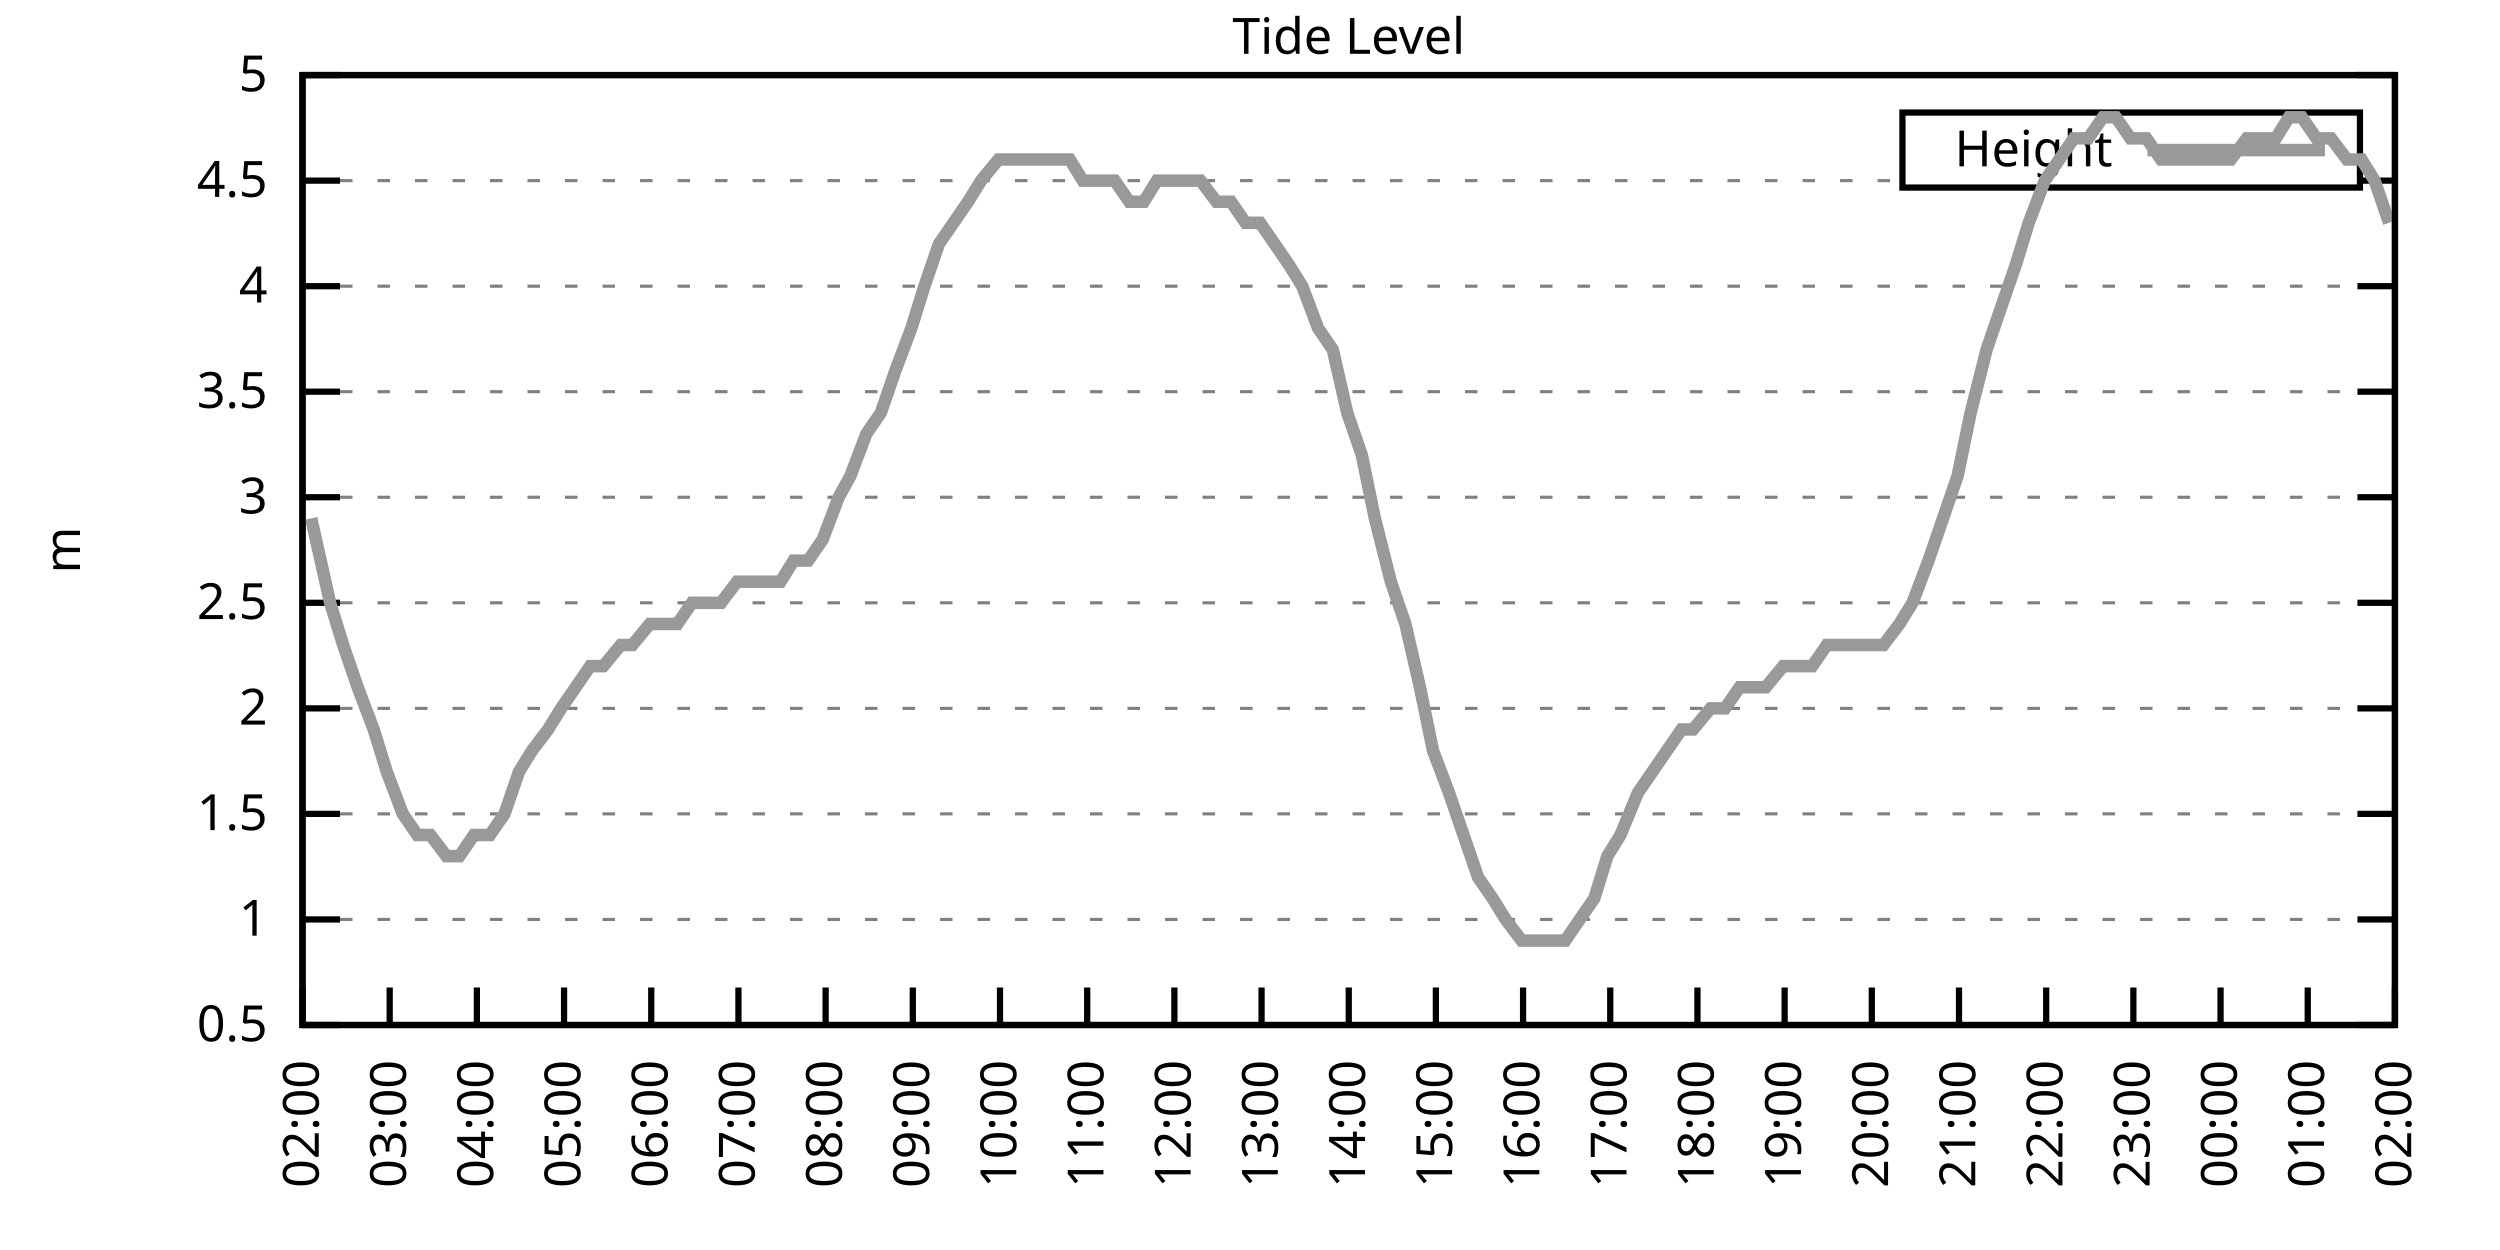
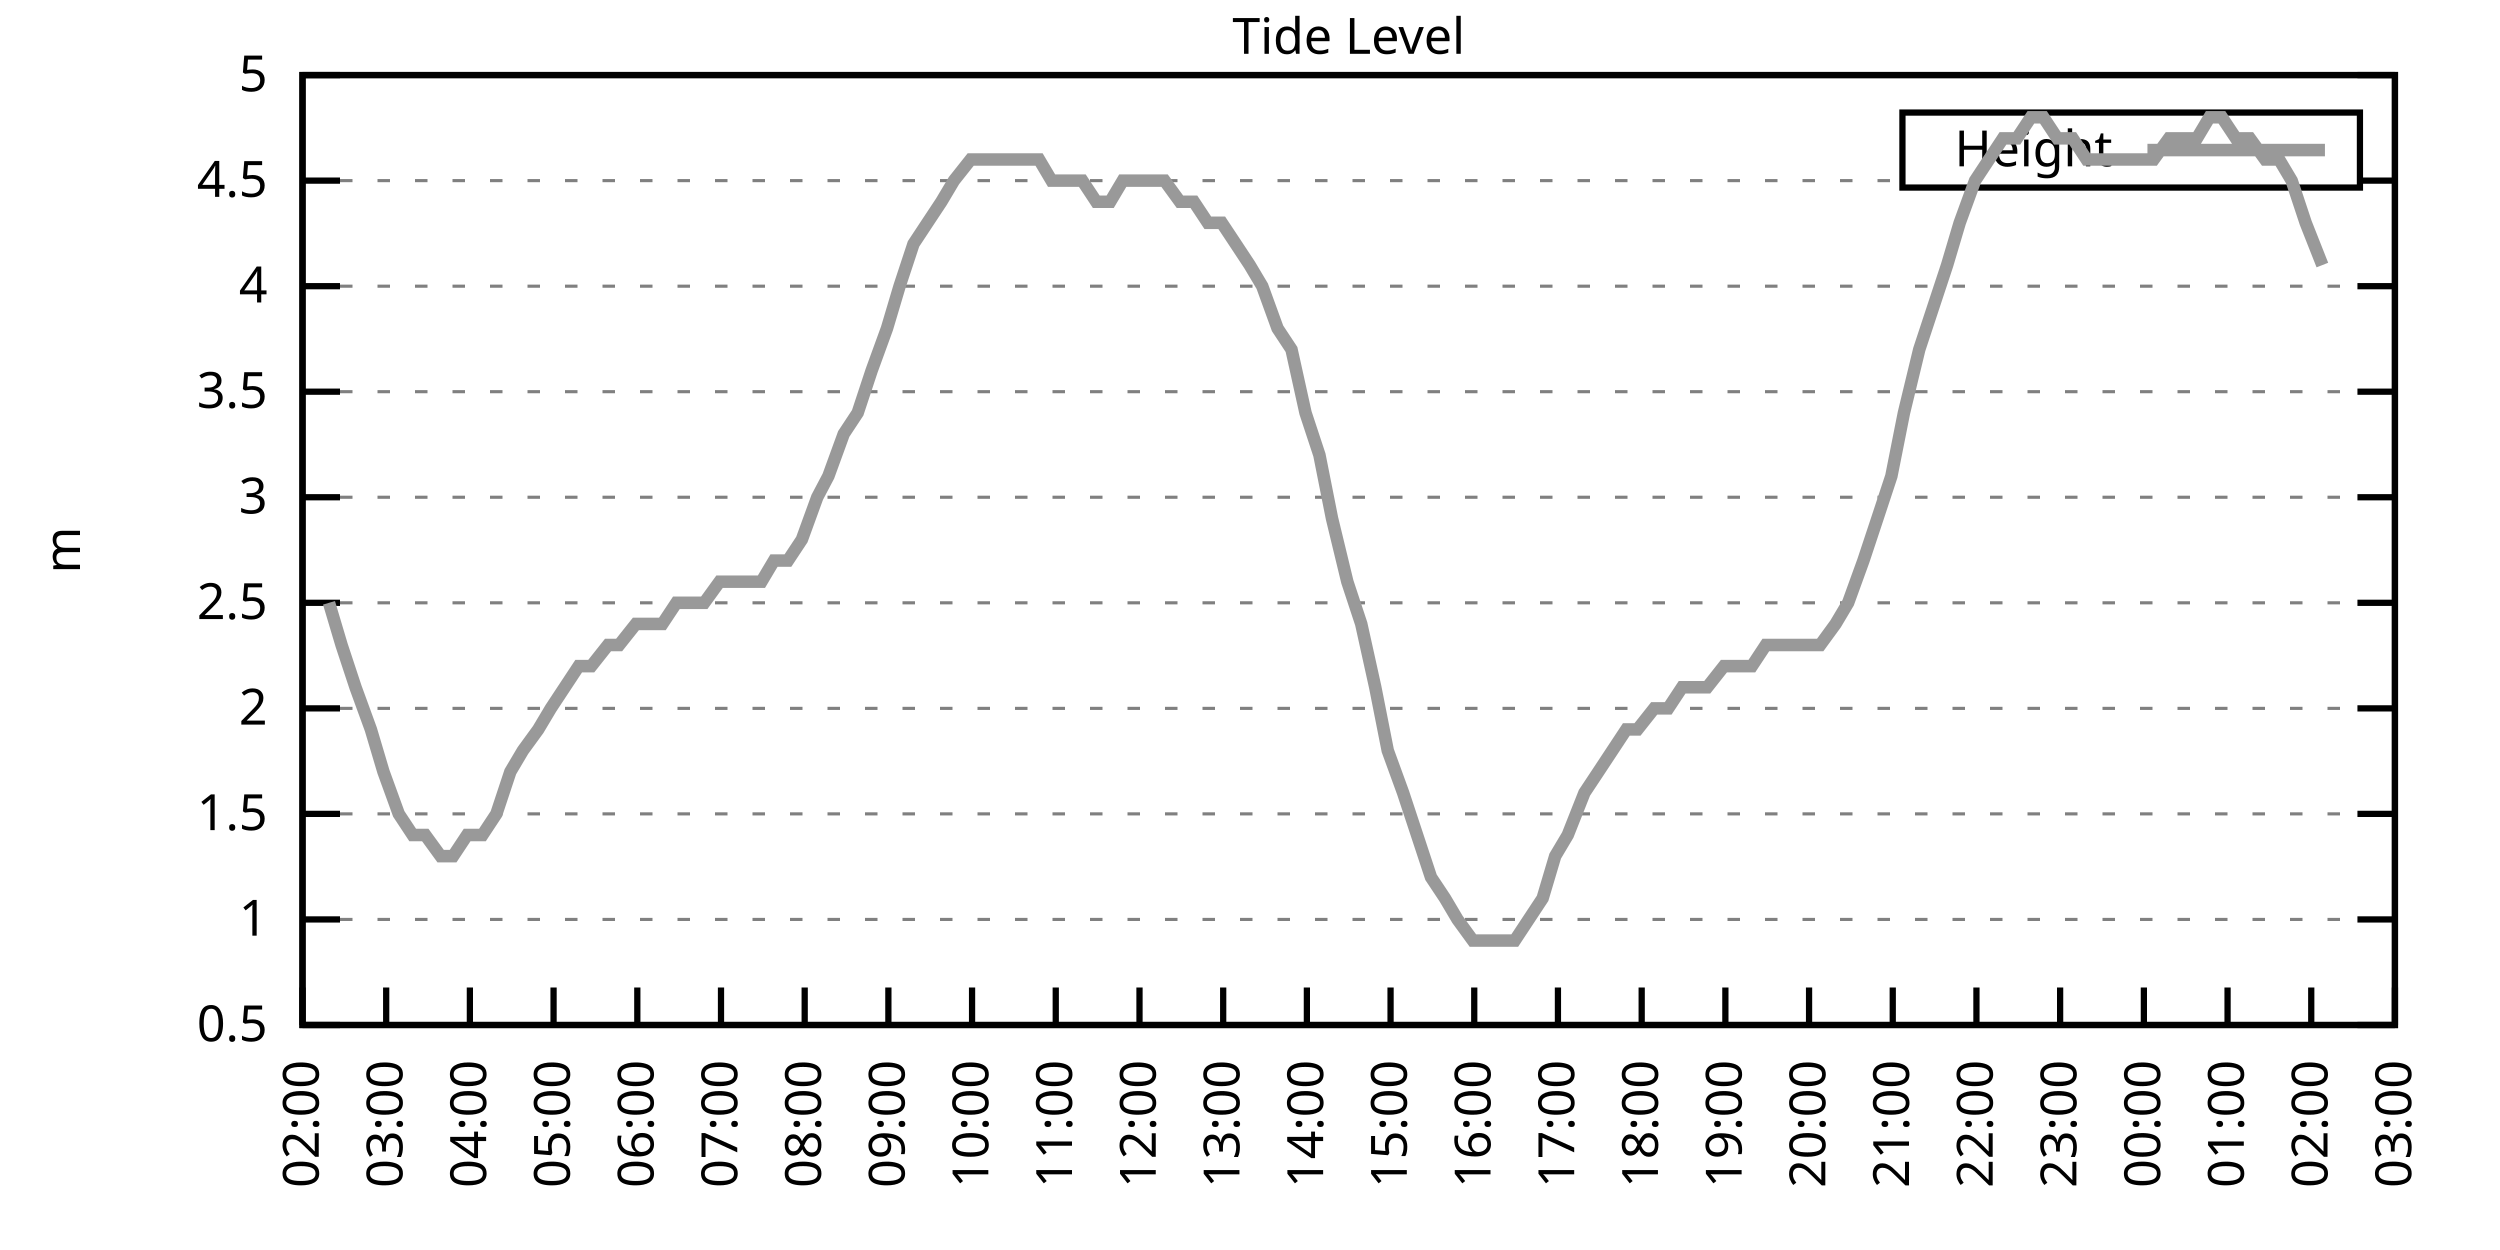
<svg xmlns="http://www.w3.org/2000/svg" xmlns:xlink="http://www.w3.org/1999/xlink" width="400" height="200" viewBox="0 0 400 200">
  <g id="gnuplot_canvas">
    <rect x="0" y="0" width="400" height="200" fill="none" />
    <defs>
      <circle id="gpDot" r="0.5" stroke-width="0.5" stroke="currentColor" />
      <path id="gpPt0" stroke-width="0.333" stroke="currentColor" d="M-1,0 h2 M0,-1 v2" />
      <path id="gpPt1" stroke-width="0.333" stroke="currentColor" d="M-1,-1 L1,1 M1,-1 L-1,1" />
      <path id="gpPt2" stroke-width="0.333" stroke="currentColor" d="M-1,0 L1,0 M0,-1 L0,1 M-1,-1 L1,1 M-1,1 L1,-1" />
      <rect id="gpPt3" stroke-width="0.333" stroke="currentColor" x="-1" y="-1" width="2" height="2" />
      <rect id="gpPt4" stroke-width="0.333" stroke="currentColor" fill="currentColor" x="-1" y="-1" width="2" height="2" />
      <circle id="gpPt5" stroke-width="0.333" stroke="currentColor" cx="0" cy="0" r="1" />
      <use xlink:href="#gpPt5" id="gpPt6" fill="currentColor" stroke="none" />
      <path id="gpPt7" stroke-width="0.333" stroke="currentColor" d="M0,-1.33 L-1.33,0.67 L1.33,0.67 z" />
      <use xlink:href="#gpPt7" id="gpPt8" fill="currentColor" stroke="none" />
      <use xlink:href="#gpPt7" id="gpPt9" stroke="currentColor" transform="rotate(180)" />
      <use xlink:href="#gpPt9" id="gpPt10" fill="currentColor" stroke="none" />
      <use xlink:href="#gpPt3" id="gpPt11" stroke="currentColor" transform="rotate(45)" />
      <use xlink:href="#gpPt11" id="gpPt12" fill="currentColor" stroke="none" />
      <path id="gpPt13" stroke-width="0.333" stroke="currentColor" d="M0,1.330 L1.265,0.411 L0.782,-1.067 L-0.782,-1.076 L-1.265,0.411 z" />
      <use xlink:href="#gpPt13" id="gpPt14" fill="currentColor" stroke="none" />
      <filter id="textbox" filterUnits="objectBoundingBox" x="0" y="0" height="1" width="1">
        <feFlood flood-color="white" flood-opacity="1" result="bgnd" />
        <feComposite in="SourceGraphic" in2="bgnd" operator="atop" />
      </filter>
      <filter id="greybox" filterUnits="objectBoundingBox" x="0" y="0" height="1" width="1">
        <feFlood flood-color="lightgrey" flood-opacity="1" result="grey" />
        <feComposite in="SourceGraphic" in2="grey" operator="atop" />
      </filter>
    </defs>
    <g fill="none" color="white" stroke="currentColor" stroke-width="1.00" stroke-linecap="butt" stroke-linejoin="miter">
</g>
    <g fill="none" color="black" stroke="currentColor" stroke-width="1.00" stroke-linecap="butt" stroke-linejoin="miter">
      <g stroke="none" shape-rendering="crispEdges">
        <polygon fill="rgb(255, 255, 255)" points="48.40,164.00 383.18,164.00 383.18,12.02 48.40,12.02 " />
      </g>
    </g>
    <g fill="none" color="black" stroke="currentColor" stroke-width="1.00" stroke-linecap="butt" stroke-linejoin="miter">
</g>
    <g fill="none" color="black" stroke="black" stroke-width="0.50" stroke-linecap="butt" stroke-linejoin="miter">
</g>
    <g fill="none" color="gray" stroke="currentColor" stroke-width="0.50" stroke-linecap="butt" stroke-linejoin="miter">
      <path stroke="gray" stroke-dasharray="2,4" class="gridline" d="M48.40,164.00 L383.19,164.00  " />
    </g>
    <g fill="none" color="gray" stroke="gray" stroke-width="1.00" stroke-linecap="butt" stroke-linejoin="miter">
</g>
    <g fill="none" color="black" stroke="currentColor" stroke-width="1.00" stroke-linecap="butt" stroke-linejoin="miter">
      <path stroke="black" d="M48.40,164.00 L54.40,164.00 M383.19,164.00 L377.19,164.00  " />
      <g transform="translate(42.80,166.60)" stroke="none" fill="black" font-family="Sans" font-size="8.00" text-anchor="end">
        <text>
          <tspan font-family="Sans"> 0.5</tspan>
        </text>
      </g>
    </g>
    <g fill="none" color="black" stroke="currentColor" stroke-width="1.00" stroke-linecap="butt" stroke-linejoin="miter">
</g>
    <g fill="none" color="black" stroke="black" stroke-width="0.50" stroke-linecap="butt" stroke-linejoin="miter">
</g>
    <g fill="none" color="gray" stroke="currentColor" stroke-width="0.50" stroke-linecap="butt" stroke-linejoin="miter">
      <path stroke="gray" stroke-dasharray="2,4" class="gridline" d="M48.40,147.11 L383.19,147.11  " />
    </g>
    <g fill="none" color="gray" stroke="gray" stroke-width="1.00" stroke-linecap="butt" stroke-linejoin="miter">
</g>
    <g fill="none" color="black" stroke="currentColor" stroke-width="1.00" stroke-linecap="butt" stroke-linejoin="miter">
      <path stroke="black" d="M48.40,147.11 L54.40,147.11 M383.19,147.11 L377.19,147.11  " />
      <g transform="translate(42.80,149.71)" stroke="none" fill="black" font-family="Sans" font-size="8.00" text-anchor="end">
        <text>
          <tspan font-family="Sans"> 1</tspan>
        </text>
      </g>
    </g>
    <g fill="none" color="black" stroke="currentColor" stroke-width="1.00" stroke-linecap="butt" stroke-linejoin="miter">
</g>
    <g fill="none" color="black" stroke="black" stroke-width="0.50" stroke-linecap="butt" stroke-linejoin="miter">
</g>
    <g fill="none" color="gray" stroke="currentColor" stroke-width="0.50" stroke-linecap="butt" stroke-linejoin="miter">
      <path stroke="gray" stroke-dasharray="2,4" class="gridline" d="M48.40,130.22 L383.19,130.22  " />
    </g>
    <g fill="none" color="gray" stroke="gray" stroke-width="1.00" stroke-linecap="butt" stroke-linejoin="miter">
</g>
    <g fill="none" color="black" stroke="currentColor" stroke-width="1.00" stroke-linecap="butt" stroke-linejoin="miter">
      <path stroke="black" d="M48.40,130.22 L54.40,130.22 M383.19,130.22 L377.19,130.22  " />
      <g transform="translate(42.80,132.82)" stroke="none" fill="black" font-family="Sans" font-size="8.00" text-anchor="end">
        <text>
          <tspan font-family="Sans"> 1.5</tspan>
        </text>
      </g>
    </g>
    <g fill="none" color="black" stroke="currentColor" stroke-width="1.00" stroke-linecap="butt" stroke-linejoin="miter">
</g>
    <g fill="none" color="black" stroke="black" stroke-width="0.50" stroke-linecap="butt" stroke-linejoin="miter">
</g>
    <g fill="none" color="gray" stroke="currentColor" stroke-width="0.50" stroke-linecap="butt" stroke-linejoin="miter">
      <path stroke="gray" stroke-dasharray="2,4" class="gridline" d="M48.40,113.34 L383.19,113.34  " />
    </g>
    <g fill="none" color="gray" stroke="gray" stroke-width="1.00" stroke-linecap="butt" stroke-linejoin="miter">
</g>
    <g fill="none" color="black" stroke="currentColor" stroke-width="1.00" stroke-linecap="butt" stroke-linejoin="miter">
      <path stroke="black" d="M48.40,113.34 L54.40,113.34 M383.19,113.34 L377.19,113.34  " />
      <g transform="translate(42.80,115.94)" stroke="none" fill="black" font-family="Sans" font-size="8.00" text-anchor="end">
        <text>
          <tspan font-family="Sans"> 2</tspan>
        </text>
      </g>
    </g>
    <g fill="none" color="black" stroke="currentColor" stroke-width="1.00" stroke-linecap="butt" stroke-linejoin="miter">
</g>
    <g fill="none" color="black" stroke="black" stroke-width="0.50" stroke-linecap="butt" stroke-linejoin="miter">
</g>
    <g fill="none" color="gray" stroke="currentColor" stroke-width="0.50" stroke-linecap="butt" stroke-linejoin="miter">
      <path stroke="gray" stroke-dasharray="2,4" class="gridline" d="M48.40,96.45 L383.19,96.45  " />
    </g>
    <g fill="none" color="gray" stroke="gray" stroke-width="1.00" stroke-linecap="butt" stroke-linejoin="miter">
</g>
    <g fill="none" color="black" stroke="currentColor" stroke-width="1.00" stroke-linecap="butt" stroke-linejoin="miter">
      <path stroke="black" d="M48.40,96.45 L54.40,96.45 M383.19,96.45 L377.19,96.45  " />
      <g transform="translate(42.80,99.05)" stroke="none" fill="black" font-family="Sans" font-size="8.00" text-anchor="end">
        <text>
          <tspan font-family="Sans"> 2.5</tspan>
        </text>
      </g>
    </g>
    <g fill="none" color="black" stroke="currentColor" stroke-width="1.00" stroke-linecap="butt" stroke-linejoin="miter">
</g>
    <g fill="none" color="black" stroke="black" stroke-width="0.50" stroke-linecap="butt" stroke-linejoin="miter">
</g>
    <g fill="none" color="gray" stroke="currentColor" stroke-width="0.50" stroke-linecap="butt" stroke-linejoin="miter">
      <path stroke="gray" stroke-dasharray="2,4" class="gridline" d="M48.40,79.56 L383.19,79.56  " />
    </g>
    <g fill="none" color="gray" stroke="gray" stroke-width="1.00" stroke-linecap="butt" stroke-linejoin="miter">
</g>
    <g fill="none" color="black" stroke="currentColor" stroke-width="1.00" stroke-linecap="butt" stroke-linejoin="miter">
      <path stroke="black" d="M48.40,79.56 L54.40,79.56 M383.19,79.56 L377.19,79.56  " />
      <g transform="translate(42.80,82.16)" stroke="none" fill="black" font-family="Sans" font-size="8.00" text-anchor="end">
        <text>
          <tspan font-family="Sans"> 3</tspan>
        </text>
      </g>
    </g>
    <g fill="none" color="black" stroke="currentColor" stroke-width="1.00" stroke-linecap="butt" stroke-linejoin="miter">
</g>
    <g fill="none" color="black" stroke="black" stroke-width="0.50" stroke-linecap="butt" stroke-linejoin="miter">
</g>
    <g fill="none" color="gray" stroke="currentColor" stroke-width="0.50" stroke-linecap="butt" stroke-linejoin="miter">
      <path stroke="gray" stroke-dasharray="2,4" class="gridline" d="M48.40,62.67 L383.19,62.67  " />
    </g>
    <g fill="none" color="gray" stroke="gray" stroke-width="1.00" stroke-linecap="butt" stroke-linejoin="miter">
</g>
    <g fill="none" color="black" stroke="currentColor" stroke-width="1.00" stroke-linecap="butt" stroke-linejoin="miter">
      <path stroke="black" d="M48.40,62.67 L54.40,62.67 M383.19,62.67 L377.19,62.67  " />
      <g transform="translate(42.80,65.27)" stroke="none" fill="black" font-family="Sans" font-size="8.00" text-anchor="end">
        <text>
          <tspan font-family="Sans"> 3.5</tspan>
        </text>
      </g>
    </g>
    <g fill="none" color="black" stroke="currentColor" stroke-width="1.00" stroke-linecap="butt" stroke-linejoin="miter">
</g>
    <g fill="none" color="black" stroke="black" stroke-width="0.50" stroke-linecap="butt" stroke-linejoin="miter">
</g>
    <g fill="none" color="gray" stroke="currentColor" stroke-width="0.50" stroke-linecap="butt" stroke-linejoin="miter">
      <path stroke="gray" stroke-dasharray="2,4" class="gridline" d="M48.40,45.79 L383.19,45.79  " />
    </g>
    <g fill="none" color="gray" stroke="gray" stroke-width="1.00" stroke-linecap="butt" stroke-linejoin="miter">
</g>
    <g fill="none" color="black" stroke="currentColor" stroke-width="1.00" stroke-linecap="butt" stroke-linejoin="miter">
      <path stroke="black" d="M48.40,45.79 L54.40,45.79 M383.19,45.79 L377.19,45.79  " />
      <g transform="translate(42.80,48.39)" stroke="none" fill="black" font-family="Sans" font-size="8.00" text-anchor="end">
        <text>
          <tspan font-family="Sans"> 4</tspan>
        </text>
      </g>
    </g>
    <g fill="none" color="black" stroke="currentColor" stroke-width="1.00" stroke-linecap="butt" stroke-linejoin="miter">
</g>
    <g fill="none" color="black" stroke="black" stroke-width="0.50" stroke-linecap="butt" stroke-linejoin="miter">
</g>
    <g fill="none" color="gray" stroke="currentColor" stroke-width="0.50" stroke-linecap="butt" stroke-linejoin="miter">
      <path stroke="gray" stroke-dasharray="2,4" class="gridline" d="M48.40,28.90 L304.39,28.90 M377.59,28.90 L383.19,28.90  " />
    </g>
    <g fill="none" color="gray" stroke="gray" stroke-width="1.00" stroke-linecap="butt" stroke-linejoin="miter">
</g>
    <g fill="none" color="black" stroke="currentColor" stroke-width="1.00" stroke-linecap="butt" stroke-linejoin="miter">
      <path stroke="black" d="M48.40,28.90 L54.40,28.90 M383.19,28.90 L377.19,28.90  " />
      <g transform="translate(42.80,31.50)" stroke="none" fill="black" font-family="Sans" font-size="8.00" text-anchor="end">
        <text>
          <tspan font-family="Sans"> 4.5</tspan>
        </text>
      </g>
    </g>
    <g fill="none" color="black" stroke="currentColor" stroke-width="1.00" stroke-linecap="butt" stroke-linejoin="miter">
</g>
    <g fill="none" color="black" stroke="black" stroke-width="0.50" stroke-linecap="butt" stroke-linejoin="miter">
</g>
    <g fill="none" color="gray" stroke="currentColor" stroke-width="0.50" stroke-linecap="butt" stroke-linejoin="miter">
      <path stroke="gray" stroke-dasharray="2,4" class="gridline" d="M48.40,12.01 L383.19,12.01  " />
    </g>
    <g fill="none" color="gray" stroke="gray" stroke-width="1.00" stroke-linecap="butt" stroke-linejoin="miter">
</g>
    <g fill="none" color="black" stroke="currentColor" stroke-width="1.00" stroke-linecap="butt" stroke-linejoin="miter">
      <path stroke="black" d="M48.40,12.01 L54.40,12.01 M383.19,12.01 L377.19,12.01  " />
      <g transform="translate(42.80,14.61)" stroke="none" fill="black" font-family="Sans" font-size="8.00" text-anchor="end">
        <text>
          <tspan font-family="Sans"> 5</tspan>
        </text>
      </g>
    </g>
    <g fill="none" color="black" stroke="currentColor" stroke-width="1.00" stroke-linecap="butt" stroke-linejoin="miter">
      <path stroke="black" d="M48.40,164.00 L48.40,158.00  " />
      <g transform="translate(51.00,169.60) rotate(270.00)" stroke="none" fill="black" font-family="Sans" font-size="8.00" text-anchor="end">
        <text>
          <tspan font-family="Sans">02:00</tspan>
        </text>
      </g>
    </g>
    <g fill="none" color="black" stroke="currentColor" stroke-width="1.00" stroke-linecap="butt" stroke-linejoin="miter">
-       <path stroke="black" d="M62.35,164.00 L62.35,158.00  " />
-       <g transform="translate(64.95,169.60) rotate(270.00)" stroke="none" fill="black" font-family="Sans" font-size="8.00" text-anchor="end">
+       <path stroke="black" d="M61.79,164.00 L61.79,158.00  " />
+       <g transform="translate(64.39,169.60) rotate(270.00)" stroke="none" fill="black" font-family="Sans" font-size="8.00" text-anchor="end">
        <text>
          <tspan font-family="Sans">03:00</tspan>
        </text>
      </g>
    </g>
    <g fill="none" color="black" stroke="currentColor" stroke-width="1.00" stroke-linecap="butt" stroke-linejoin="miter">
-       <path stroke="black" d="M76.30,164.00 L76.30,158.00  " />
-       <g transform="translate(78.90,169.60) rotate(270.00)" stroke="none" fill="black" font-family="Sans" font-size="8.00" text-anchor="end">
+       <path stroke="black" d="M75.18,164.00 L75.18,158.00  " />
+       <g transform="translate(77.78,169.60) rotate(270.00)" stroke="none" fill="black" font-family="Sans" font-size="8.00" text-anchor="end">
        <text>
          <tspan font-family="Sans">04:00</tspan>
        </text>
      </g>
    </g>
    <g fill="none" color="black" stroke="currentColor" stroke-width="1.00" stroke-linecap="butt" stroke-linejoin="miter">
-       <path stroke="black" d="M90.25,164.00 L90.25,158.00  " />
-       <g transform="translate(92.85,169.60) rotate(270.00)" stroke="none" fill="black" font-family="Sans" font-size="8.00" text-anchor="end">
+       <path stroke="black" d="M88.57,164.00 L88.57,158.00  " />
+       <g transform="translate(91.17,169.60) rotate(270.00)" stroke="none" fill="black" font-family="Sans" font-size="8.00" text-anchor="end">
        <text>
          <tspan font-family="Sans">05:00</tspan>
        </text>
      </g>
    </g>
    <g fill="none" color="black" stroke="currentColor" stroke-width="1.00" stroke-linecap="butt" stroke-linejoin="miter">
-       <path stroke="black" d="M104.20,164.00 L104.20,158.00  " />
-       <g transform="translate(106.80,169.60) rotate(270.00)" stroke="none" fill="black" font-family="Sans" font-size="8.00" text-anchor="end">
+       <path stroke="black" d="M101.97,164.00 L101.97,158.00  " />
+       <g transform="translate(104.57,169.60) rotate(270.00)" stroke="none" fill="black" font-family="Sans" font-size="8.00" text-anchor="end">
        <text>
          <tspan font-family="Sans">06:00</tspan>
        </text>
      </g>
    </g>
    <g fill="none" color="black" stroke="currentColor" stroke-width="1.00" stroke-linecap="butt" stroke-linejoin="miter">
-       <path stroke="black" d="M118.15,164.00 L118.15,158.00  " />
-       <g transform="translate(120.75,169.60) rotate(270.00)" stroke="none" fill="black" font-family="Sans" font-size="8.00" text-anchor="end">
+       <path stroke="black" d="M115.36,164.00 L115.36,158.00  " />
+       <g transform="translate(117.96,169.60) rotate(270.00)" stroke="none" fill="black" font-family="Sans" font-size="8.00" text-anchor="end">
        <text>
          <tspan font-family="Sans">07:00</tspan>
        </text>
      </g>
    </g>
    <g fill="none" color="black" stroke="currentColor" stroke-width="1.00" stroke-linecap="butt" stroke-linejoin="miter">
-       <path stroke="black" d="M132.10,164.00 L132.10,158.00  " />
-       <g transform="translate(134.70,169.60) rotate(270.00)" stroke="none" fill="black" font-family="Sans" font-size="8.00" text-anchor="end">
+       <path stroke="black" d="M128.75,164.00 L128.75,158.00  " />
+       <g transform="translate(131.35,169.60) rotate(270.00)" stroke="none" fill="black" font-family="Sans" font-size="8.00" text-anchor="end">
        <text>
          <tspan font-family="Sans">08:00</tspan>
        </text>
      </g>
    </g>
    <g fill="none" color="black" stroke="currentColor" stroke-width="1.00" stroke-linecap="butt" stroke-linejoin="miter">
-       <path stroke="black" d="M146.05,164.00 L146.05,158.00  " />
-       <g transform="translate(148.65,169.60) rotate(270.00)" stroke="none" fill="black" font-family="Sans" font-size="8.00" text-anchor="end">
+       <path stroke="black" d="M142.14,164.00 L142.14,158.00  " />
+       <g transform="translate(144.74,169.60) rotate(270.00)" stroke="none" fill="black" font-family="Sans" font-size="8.00" text-anchor="end">
        <text>
          <tspan font-family="Sans">09:00</tspan>
        </text>
      </g>
    </g>
    <g fill="none" color="black" stroke="currentColor" stroke-width="1.00" stroke-linecap="butt" stroke-linejoin="miter">
-       <path stroke="black" d="M160.00,164.00 L160.00,158.00  " />
-       <g transform="translate(162.60,169.60) rotate(270.00)" stroke="none" fill="black" font-family="Sans" font-size="8.00" text-anchor="end">
+       <path stroke="black" d="M155.53,164.00 L155.53,158.00  " />
+       <g transform="translate(158.13,169.60) rotate(270.00)" stroke="none" fill="black" font-family="Sans" font-size="8.00" text-anchor="end">
        <text>
          <tspan font-family="Sans">10:00</tspan>
        </text>
      </g>
    </g>
    <g fill="none" color="black" stroke="currentColor" stroke-width="1.00" stroke-linecap="butt" stroke-linejoin="miter">
-       <path stroke="black" d="M173.95,164.00 L173.95,158.00  " />
-       <g transform="translate(176.55,169.60) rotate(270.00)" stroke="none" fill="black" font-family="Sans" font-size="8.00" text-anchor="end">
+       <path stroke="black" d="M168.92,164.00 L168.92,158.00  " />
+       <g transform="translate(171.52,169.60) rotate(270.00)" stroke="none" fill="black" font-family="Sans" font-size="8.00" text-anchor="end">
        <text>
          <tspan font-family="Sans">11:00</tspan>
        </text>
      </g>
    </g>
    <g fill="none" color="black" stroke="currentColor" stroke-width="1.00" stroke-linecap="butt" stroke-linejoin="miter">
-       <path stroke="black" d="M187.90,164.00 L187.90,158.00  " />
-       <g transform="translate(190.50,169.60) rotate(270.00)" stroke="none" fill="black" font-family="Sans" font-size="8.00" text-anchor="end">
+       <path stroke="black" d="M182.32,164.00 L182.32,158.00  " />
+       <g transform="translate(184.92,169.60) rotate(270.00)" stroke="none" fill="black" font-family="Sans" font-size="8.00" text-anchor="end">
        <text>
          <tspan font-family="Sans">12:00</tspan>
        </text>
      </g>
    </g>
    <g fill="none" color="black" stroke="currentColor" stroke-width="1.00" stroke-linecap="butt" stroke-linejoin="miter">
-       <path stroke="black" d="M201.85,164.00 L201.85,158.00  " />
-       <g transform="translate(204.45,169.60) rotate(270.00)" stroke="none" fill="black" font-family="Sans" font-size="8.00" text-anchor="end">
+       <path stroke="black" d="M195.71,164.00 L195.71,158.00  " />
+       <g transform="translate(198.31,169.60) rotate(270.00)" stroke="none" fill="black" font-family="Sans" font-size="8.00" text-anchor="end">
        <text>
          <tspan font-family="Sans">13:00</tspan>
        </text>
      </g>
    </g>
    <g fill="none" color="black" stroke="currentColor" stroke-width="1.00" stroke-linecap="butt" stroke-linejoin="miter">
-       <path stroke="black" d="M215.80,164.00 L215.80,158.00  " />
-       <g transform="translate(218.40,169.60) rotate(270.00)" stroke="none" fill="black" font-family="Sans" font-size="8.00" text-anchor="end">
+       <path stroke="black" d="M209.10,164.00 L209.10,158.00  " />
+       <g transform="translate(211.70,169.60) rotate(270.00)" stroke="none" fill="black" font-family="Sans" font-size="8.00" text-anchor="end">
        <text>
          <tspan font-family="Sans">14:00</tspan>
        </text>
      </g>
    </g>
    <g fill="none" color="black" stroke="currentColor" stroke-width="1.00" stroke-linecap="butt" stroke-linejoin="miter">
-       <path stroke="black" d="M229.74,164.00 L229.74,158.00  " />
-       <g transform="translate(232.34,169.60) rotate(270.00)" stroke="none" fill="black" font-family="Sans" font-size="8.00" text-anchor="end">
+       <path stroke="black" d="M222.49,164.00 L222.49,158.00  " />
+       <g transform="translate(225.09,169.60) rotate(270.00)" stroke="none" fill="black" font-family="Sans" font-size="8.00" text-anchor="end">
        <text>
          <tspan font-family="Sans">15:00</tspan>
        </text>
      </g>
    </g>
    <g fill="none" color="black" stroke="currentColor" stroke-width="1.00" stroke-linecap="butt" stroke-linejoin="miter">
-       <path stroke="black" d="M243.69,164.00 L243.69,158.00  " />
-       <g transform="translate(246.29,169.60) rotate(270.00)" stroke="none" fill="black" font-family="Sans" font-size="8.00" text-anchor="end">
+       <path stroke="black" d="M235.88,164.00 L235.88,158.00  " />
+       <g transform="translate(238.48,169.60) rotate(270.00)" stroke="none" fill="black" font-family="Sans" font-size="8.00" text-anchor="end">
        <text>
          <tspan font-family="Sans">16:00</tspan>
        </text>
      </g>
    </g>
    <g fill="none" color="black" stroke="currentColor" stroke-width="1.00" stroke-linecap="butt" stroke-linejoin="miter">
-       <path stroke="black" d="M257.64,164.00 L257.64,158.00  " />
-       <g transform="translate(260.24,169.60) rotate(270.00)" stroke="none" fill="black" font-family="Sans" font-size="8.00" text-anchor="end">
+       <path stroke="black" d="M249.27,164.00 L249.27,158.00  " />
+       <g transform="translate(251.87,169.60) rotate(270.00)" stroke="none" fill="black" font-family="Sans" font-size="8.00" text-anchor="end">
        <text>
          <tspan font-family="Sans">17:00</tspan>
        </text>
      </g>
    </g>
    <g fill="none" color="black" stroke="currentColor" stroke-width="1.00" stroke-linecap="butt" stroke-linejoin="miter">
-       <path stroke="black" d="M271.59,164.00 L271.59,158.00  " />
-       <g transform="translate(274.19,169.60) rotate(270.00)" stroke="none" fill="black" font-family="Sans" font-size="8.00" text-anchor="end">
+       <path stroke="black" d="M262.67,164.00 L262.67,158.00  " />
+       <g transform="translate(265.27,169.60) rotate(270.00)" stroke="none" fill="black" font-family="Sans" font-size="8.00" text-anchor="end">
        <text>
          <tspan font-family="Sans">18:00</tspan>
        </text>
      </g>
    </g>
    <g fill="none" color="black" stroke="currentColor" stroke-width="1.00" stroke-linecap="butt" stroke-linejoin="miter">
-       <path stroke="black" d="M285.54,164.00 L285.54,158.00  " />
-       <g transform="translate(288.14,169.60) rotate(270.00)" stroke="none" fill="black" font-family="Sans" font-size="8.00" text-anchor="end">
+       <path stroke="black" d="M276.06,164.00 L276.06,158.00  " />
+       <g transform="translate(278.66,169.60) rotate(270.00)" stroke="none" fill="black" font-family="Sans" font-size="8.00" text-anchor="end">
        <text>
          <tspan font-family="Sans">19:00</tspan>
        </text>
      </g>
    </g>
    <g fill="none" color="black" stroke="currentColor" stroke-width="1.00" stroke-linecap="butt" stroke-linejoin="miter">
-       <path stroke="black" d="M299.49,164.00 L299.49,158.00  " />
-       <g transform="translate(302.09,169.60) rotate(270.00)" stroke="none" fill="black" font-family="Sans" font-size="8.00" text-anchor="end">
+       <path stroke="black" d="M289.45,164.00 L289.45,158.00  " />
+       <g transform="translate(292.05,169.60) rotate(270.00)" stroke="none" fill="black" font-family="Sans" font-size="8.00" text-anchor="end">
        <text>
          <tspan font-family="Sans">20:00</tspan>
        </text>
      </g>
    </g>
    <g fill="none" color="black" stroke="currentColor" stroke-width="1.00" stroke-linecap="butt" stroke-linejoin="miter">
-       <path stroke="black" d="M313.44,164.00 L313.44,158.00  " />
-       <g transform="translate(316.04,169.60) rotate(270.00)" stroke="none" fill="black" font-family="Sans" font-size="8.00" text-anchor="end">
+       <path stroke="black" d="M302.84,164.00 L302.84,158.00  " />
+       <g transform="translate(305.44,169.60) rotate(270.00)" stroke="none" fill="black" font-family="Sans" font-size="8.00" text-anchor="end">
        <text>
          <tspan font-family="Sans">21:00</tspan>
        </text>
      </g>
    </g>
    <g fill="none" color="black" stroke="currentColor" stroke-width="1.00" stroke-linecap="butt" stroke-linejoin="miter">
-       <path stroke="black" d="M327.39,164.00 L327.39,158.00  " />
-       <g transform="translate(329.99,169.60) rotate(270.00)" stroke="none" fill="black" font-family="Sans" font-size="8.00" text-anchor="end">
+       <path stroke="black" d="M316.23,164.00 L316.23,158.00  " />
+       <g transform="translate(318.83,169.60) rotate(270.00)" stroke="none" fill="black" font-family="Sans" font-size="8.00" text-anchor="end">
        <text>
          <tspan font-family="Sans">22:00</tspan>
        </text>
      </g>
    </g>
    <g fill="none" color="black" stroke="currentColor" stroke-width="1.00" stroke-linecap="butt" stroke-linejoin="miter">
-       <path stroke="black" d="M341.34,164.00 L341.34,158.00  " />
-       <g transform="translate(343.94,169.60) rotate(270.00)" stroke="none" fill="black" font-family="Sans" font-size="8.00" text-anchor="end">
+       <path stroke="black" d="M329.62,164.00 L329.62,158.00  " />
+       <g transform="translate(332.22,169.60) rotate(270.00)" stroke="none" fill="black" font-family="Sans" font-size="8.00" text-anchor="end">
        <text>
          <tspan font-family="Sans">23:00</tspan>
        </text>
      </g>
    </g>
    <g fill="none" color="black" stroke="currentColor" stroke-width="1.00" stroke-linecap="butt" stroke-linejoin="miter">
-       <path stroke="black" d="M355.29,164.00 L355.29,158.00  " />
-       <g transform="translate(357.89,169.60) rotate(270.00)" stroke="none" fill="black" font-family="Sans" font-size="8.00" text-anchor="end">
+       <path stroke="black" d="M343.02,164.00 L343.02,158.00  " />
+       <g transform="translate(345.62,169.60) rotate(270.00)" stroke="none" fill="black" font-family="Sans" font-size="8.00" text-anchor="end">
        <text>
          <tspan font-family="Sans">00:00</tspan>
        </text>
      </g>
    </g>
    <g fill="none" color="black" stroke="currentColor" stroke-width="1.00" stroke-linecap="butt" stroke-linejoin="miter">
-       <path stroke="black" d="M369.24,164.00 L369.24,158.00  " />
-       <g transform="translate(371.84,169.60) rotate(270.00)" stroke="none" fill="black" font-family="Sans" font-size="8.00" text-anchor="end">
+       <path stroke="black" d="M356.41,164.00 L356.41,158.00  " />
+       <g transform="translate(359.01,169.60) rotate(270.00)" stroke="none" fill="black" font-family="Sans" font-size="8.00" text-anchor="end">
        <text>
          <tspan font-family="Sans">01:00</tspan>
+         </text>
+       </g>
+     </g>
+     <g fill="none" color="black" stroke="currentColor" stroke-width="1.00" stroke-linecap="butt" stroke-linejoin="miter">
+       <path stroke="black" d="M369.80,164.00 L369.80,158.00  " />
+       <g transform="translate(372.40,169.60) rotate(270.00)" stroke="none" fill="black" font-family="Sans" font-size="8.00" text-anchor="end">
+         <text>
+           <tspan font-family="Sans">02:00</tspan>
        </text>
      </g>
    </g>
    <g fill="none" color="black" stroke="currentColor" stroke-width="1.00" stroke-linecap="butt" stroke-linejoin="miter">
      <path stroke="black" d="M383.19,164.00 L383.19,158.00  " />
      <g transform="translate(385.79,169.60) rotate(270.00)" stroke="none" fill="black" font-family="Sans" font-size="8.00" text-anchor="end">
        <text>
-           <tspan font-family="Sans">02:00</tspan>
+           <tspan font-family="Sans">03:00</tspan>
        </text>
      </g>
    </g>
    <g fill="none" color="black" stroke="currentColor" stroke-width="1.00" stroke-linecap="butt" stroke-linejoin="miter">
</g>
    <g fill="none" color="black" stroke="currentColor" stroke-width="1.00" stroke-linecap="butt" stroke-linejoin="miter">
      <path stroke="black" d="M48.40,12.01 L48.40,164.00 L383.19,164.00 L383.19,12.01 L48.40,12.01 Z  " />
    </g>
    <g fill="none" color="black" stroke="currentColor" stroke-width="1.00" stroke-linecap="butt" stroke-linejoin="miter">
</g>
    <g fill="none" color="black" stroke="currentColor" stroke-width="1.00" stroke-linecap="butt" stroke-linejoin="miter">
      <path stroke="black" d="M304.39,30.01 L304.39,18.01 L377.59,18.01 L377.59,30.01 L304.39,30.01 Z  " />
    </g>
    <g id="Tide_level_plot_1">
      <g fill="none" color="white" stroke="black" stroke-width="2.00" stroke-linecap="butt" stroke-linejoin="miter">
</g>
      <g fill="none" color="black" stroke="currentColor" stroke-width="2.00" stroke-linecap="butt" stroke-linejoin="miter">
        <g transform="translate(337.99,26.61)" stroke="none" fill="black" font-family="Sans" font-size="8.00" text-anchor="end">
          <text>
            <tspan font-family="Sans">Height</tspan>
          </text>
        </g>
      </g>
      <g fill="none" color="black" stroke="currentColor" stroke-width="2.00" stroke-linecap="butt" stroke-linejoin="miter">
-         <path stroke="rgb(153, 153, 153)" d="M343.59,24.01 L371.99,24.01 M49.79,82.94 L52.82,96.45 L54.91,103.20 L57.23,109.96 L59.79,116.71 L61.88,123.47   L64.44,130.22 L66.77,133.60 L68.86,133.60 L71.42,136.98 L73.51,136.98 L75.83,133.60 L78.39,133.60 L80.72,130.22   L83.04,123.47 L85.13,120.09 L87.69,116.71 L89.78,113.34 L92.11,109.96 L94.43,106.58 L96.53,106.58 L99.32,103.20   L101.18,103.20 L103.97,99.83 L106.29,99.83 L108.38,99.83 L110.71,96.45 L113.27,96.45 L115.36,96.45 L117.92,93.07   L120.24,93.07 L122.33,93.07 L124.89,93.07 L126.98,89.69 L129.31,89.69 L131.63,86.32 L134.19,79.56 L136.05,76.18   L138.61,69.43 L140.93,66.05 L143.26,59.30 L145.81,52.54 L147.91,45.79 L150.23,39.03 L152.56,35.65 L154.88,32.28   L156.97,28.90 L159.76,25.52 L162.09,25.52 L164.41,25.52 L166.74,25.52 L168.83,25.52 L171.16,25.52 L173.25,28.90   L176.04,28.90 L178.36,28.90 L180.69,32.28 L183.01,32.28 L185.11,28.90 L187.66,28.90 L189.99,28.90 L192.08,28.90   L194.64,32.28 L196.96,32.28 L199.29,35.65 L201.61,35.65 L203.94,39.03 L206.26,42.41 L208.36,45.79 L210.91,52.54   L213.24,55.92 L215.56,66.05 L217.89,72.81 L219.98,82.94 L222.54,93.07 L224.86,99.83 L227.19,109.96 L229.28,120.09   L231.84,126.85 L234.16,133.60 L236.49,140.36 L238.81,143.73 L240.90,147.11 L243.46,150.49 L245.55,150.49 L247.88,150.49   L250.44,150.49 L252.76,147.11 L255.09,143.73 L257.18,136.98 L259.27,133.60 L262.06,126.85 L264.39,123.47 L266.71,120.09   L269.04,116.71 L270.90,116.71 L273.69,113.34 L276.01,113.34 L278.34,109.96 L280.66,109.96 L282.52,109.96 L285.31,106.58   L287.40,106.58 L289.96,106.58 L292.29,103.20 L294.38,103.20 L296.70,103.20 L299.26,103.20 L301.35,103.20 L303.91,99.83   L306.00,96.45 L308.56,89.69 L310.88,82.94 L313.21,76.18 L315.30,66.05 L317.86,55.92 L320.18,49.16 L322.51,42.41   L324.60,35.65 L327.16,28.90 L329.48,25.52 L331.81,22.14 L334.13,22.14 L336.46,18.77 L338.55,18.77 L340.88,22.14   L343.43,22.14 L345.76,25.52 L348.08,25.52 L350.41,25.52 L352.73,25.52 L355.06,25.52 L356.92,25.52 L359.48,22.14   L362.03,22.14 L364.13,22.14 L366.22,18.77 L368.31,18.77 L370.64,22.14 L372.96,22.14 L375.52,25.52 L377.84,25.52   L379.94,28.90 L382.26,35.65  " />
+         <path stroke="rgb(153, 153, 153)" d="M343.59,24.01 L371.99,24.01 M52.64,96.45 L54.65,103.20 L56.88,109.96 L59.34,116.71 L61.35,123.47 L63.80,130.22   L66.03,133.60 L68.04,133.60 L70.50,136.98 L72.50,136.98 L74.74,133.60 L77.19,133.60 L79.42,130.22 L81.66,123.47   L83.66,120.09 L86.12,116.71 L88.13,113.34 L90.36,109.96 L92.59,106.58 L94.60,106.58 L97.28,103.20 L99.06,103.20   L101.74,99.83 L103.98,99.83 L105.98,99.83 L108.22,96.45 L110.67,96.45 L112.68,96.45 L115.13,93.07 L117.37,93.07   L119.38,93.07 L121.83,93.07 L123.84,89.69 L126.07,89.69 L128.30,86.32 L130.76,79.56 L132.54,76.18 L135.00,69.43   L137.23,66.05 L139.46,59.30 L141.92,52.54 L143.93,45.79 L146.16,39.03 L148.39,35.65 L150.62,32.28 L152.63,28.90   L155.31,25.52 L157.54,25.52 L159.77,25.52 L162.01,25.52 L164.01,25.52 L166.25,25.52 L168.25,28.90 L170.93,28.90   L173.17,28.90 L175.40,32.28 L177.63,32.28 L179.64,28.90 L182.09,28.90 L184.32,28.90 L186.33,28.90 L188.79,32.28   L191.02,32.28 L193.25,35.65 L195.48,35.65 L197.72,39.03 L199.95,42.41 L201.96,45.79 L204.41,52.54 L206.64,55.92   L208.88,66.05 L211.11,72.81 L213.12,82.94 L215.57,93.07 L217.80,99.83 L220.04,109.96 L222.04,120.09 L224.50,126.85   L226.73,133.60 L228.96,140.36 L231.20,143.73 L233.20,147.11 L235.66,150.49 L237.67,150.49 L239.90,150.49 L242.36,150.49   L244.59,147.11 L246.82,143.73 L248.83,136.98 L250.84,133.60 L253.51,126.85 L255.75,123.47 L257.98,120.09 L260.21,116.71   L262.00,116.71 L264.67,113.34 L266.91,113.34 L269.14,109.96 L271.37,109.96 L273.16,109.96 L275.83,106.58 L277.84,106.58   L280.30,106.58 L282.53,103.20 L284.54,103.20 L286.77,103.20 L289.23,103.20 L291.23,103.20 L293.69,99.83 L295.70,96.45   L298.15,89.69 L300.39,82.94 L302.62,76.18 L304.63,66.05 L307.08,55.92 L309.31,49.16 L311.54,42.41 L313.55,35.65   L316.01,28.90 L318.24,25.52 L320.47,22.14 L322.70,22.14 L324.94,18.77 L326.95,18.77 L329.18,22.14 L331.63,22.14   L333.86,25.52 L336.10,25.52 L338.33,25.52 L340.56,25.52 L342.79,25.52 L344.58,25.52 L347.03,22.14 L349.49,22.14   L351.50,22.14 L353.51,18.77 L355.51,18.77 L357.75,22.14 L359.98,22.14 L362.43,25.52 L364.66,25.52 L366.67,28.90   L368.91,35.65 L371.58,42.41  " />
      </g>
    </g>
    <g fill="none" color="black" stroke="currentColor" stroke-width="2.00" stroke-linecap="butt" stroke-linejoin="miter">
</g>
    <g fill="none" color="black" stroke="black" stroke-width="1.00" stroke-linecap="butt" stroke-linejoin="miter">
</g>
    <g fill="none" color="black" stroke="currentColor" stroke-width="1.00" stroke-linecap="butt" stroke-linejoin="miter">
      <path stroke="black" d="M48.40,12.01 L48.40,164.00 L383.19,164.00 L383.19,12.01 L48.40,12.01 Z  " />
      <g transform="translate(12.80,88.01) rotate(270.00)" stroke="none" fill="black" font-family="Sans" font-size="8.00" text-anchor="middle">
        <text>
          <tspan font-family="Sans">m</tspan>
        </text>
      </g>
    </g>
    <g fill="none" color="black" stroke="currentColor" stroke-width="1.00" stroke-linecap="butt" stroke-linejoin="miter">
</g>
    <g fill="none" color="black" stroke="currentColor" stroke-width="1.00" stroke-linecap="butt" stroke-linejoin="miter">
      <g transform="translate(215.79,8.61)" stroke="none" fill="black" font-family="Sans" font-size="8.00" text-anchor="middle">
        <text>
          <tspan font-family="Sans">Tide Level</tspan>
        </text>
      </g>
    </g>
    <g fill="none" color="black" stroke="currentColor" stroke-width="1.00" stroke-linecap="butt" stroke-linejoin="miter">
</g>
  </g>
</svg>
